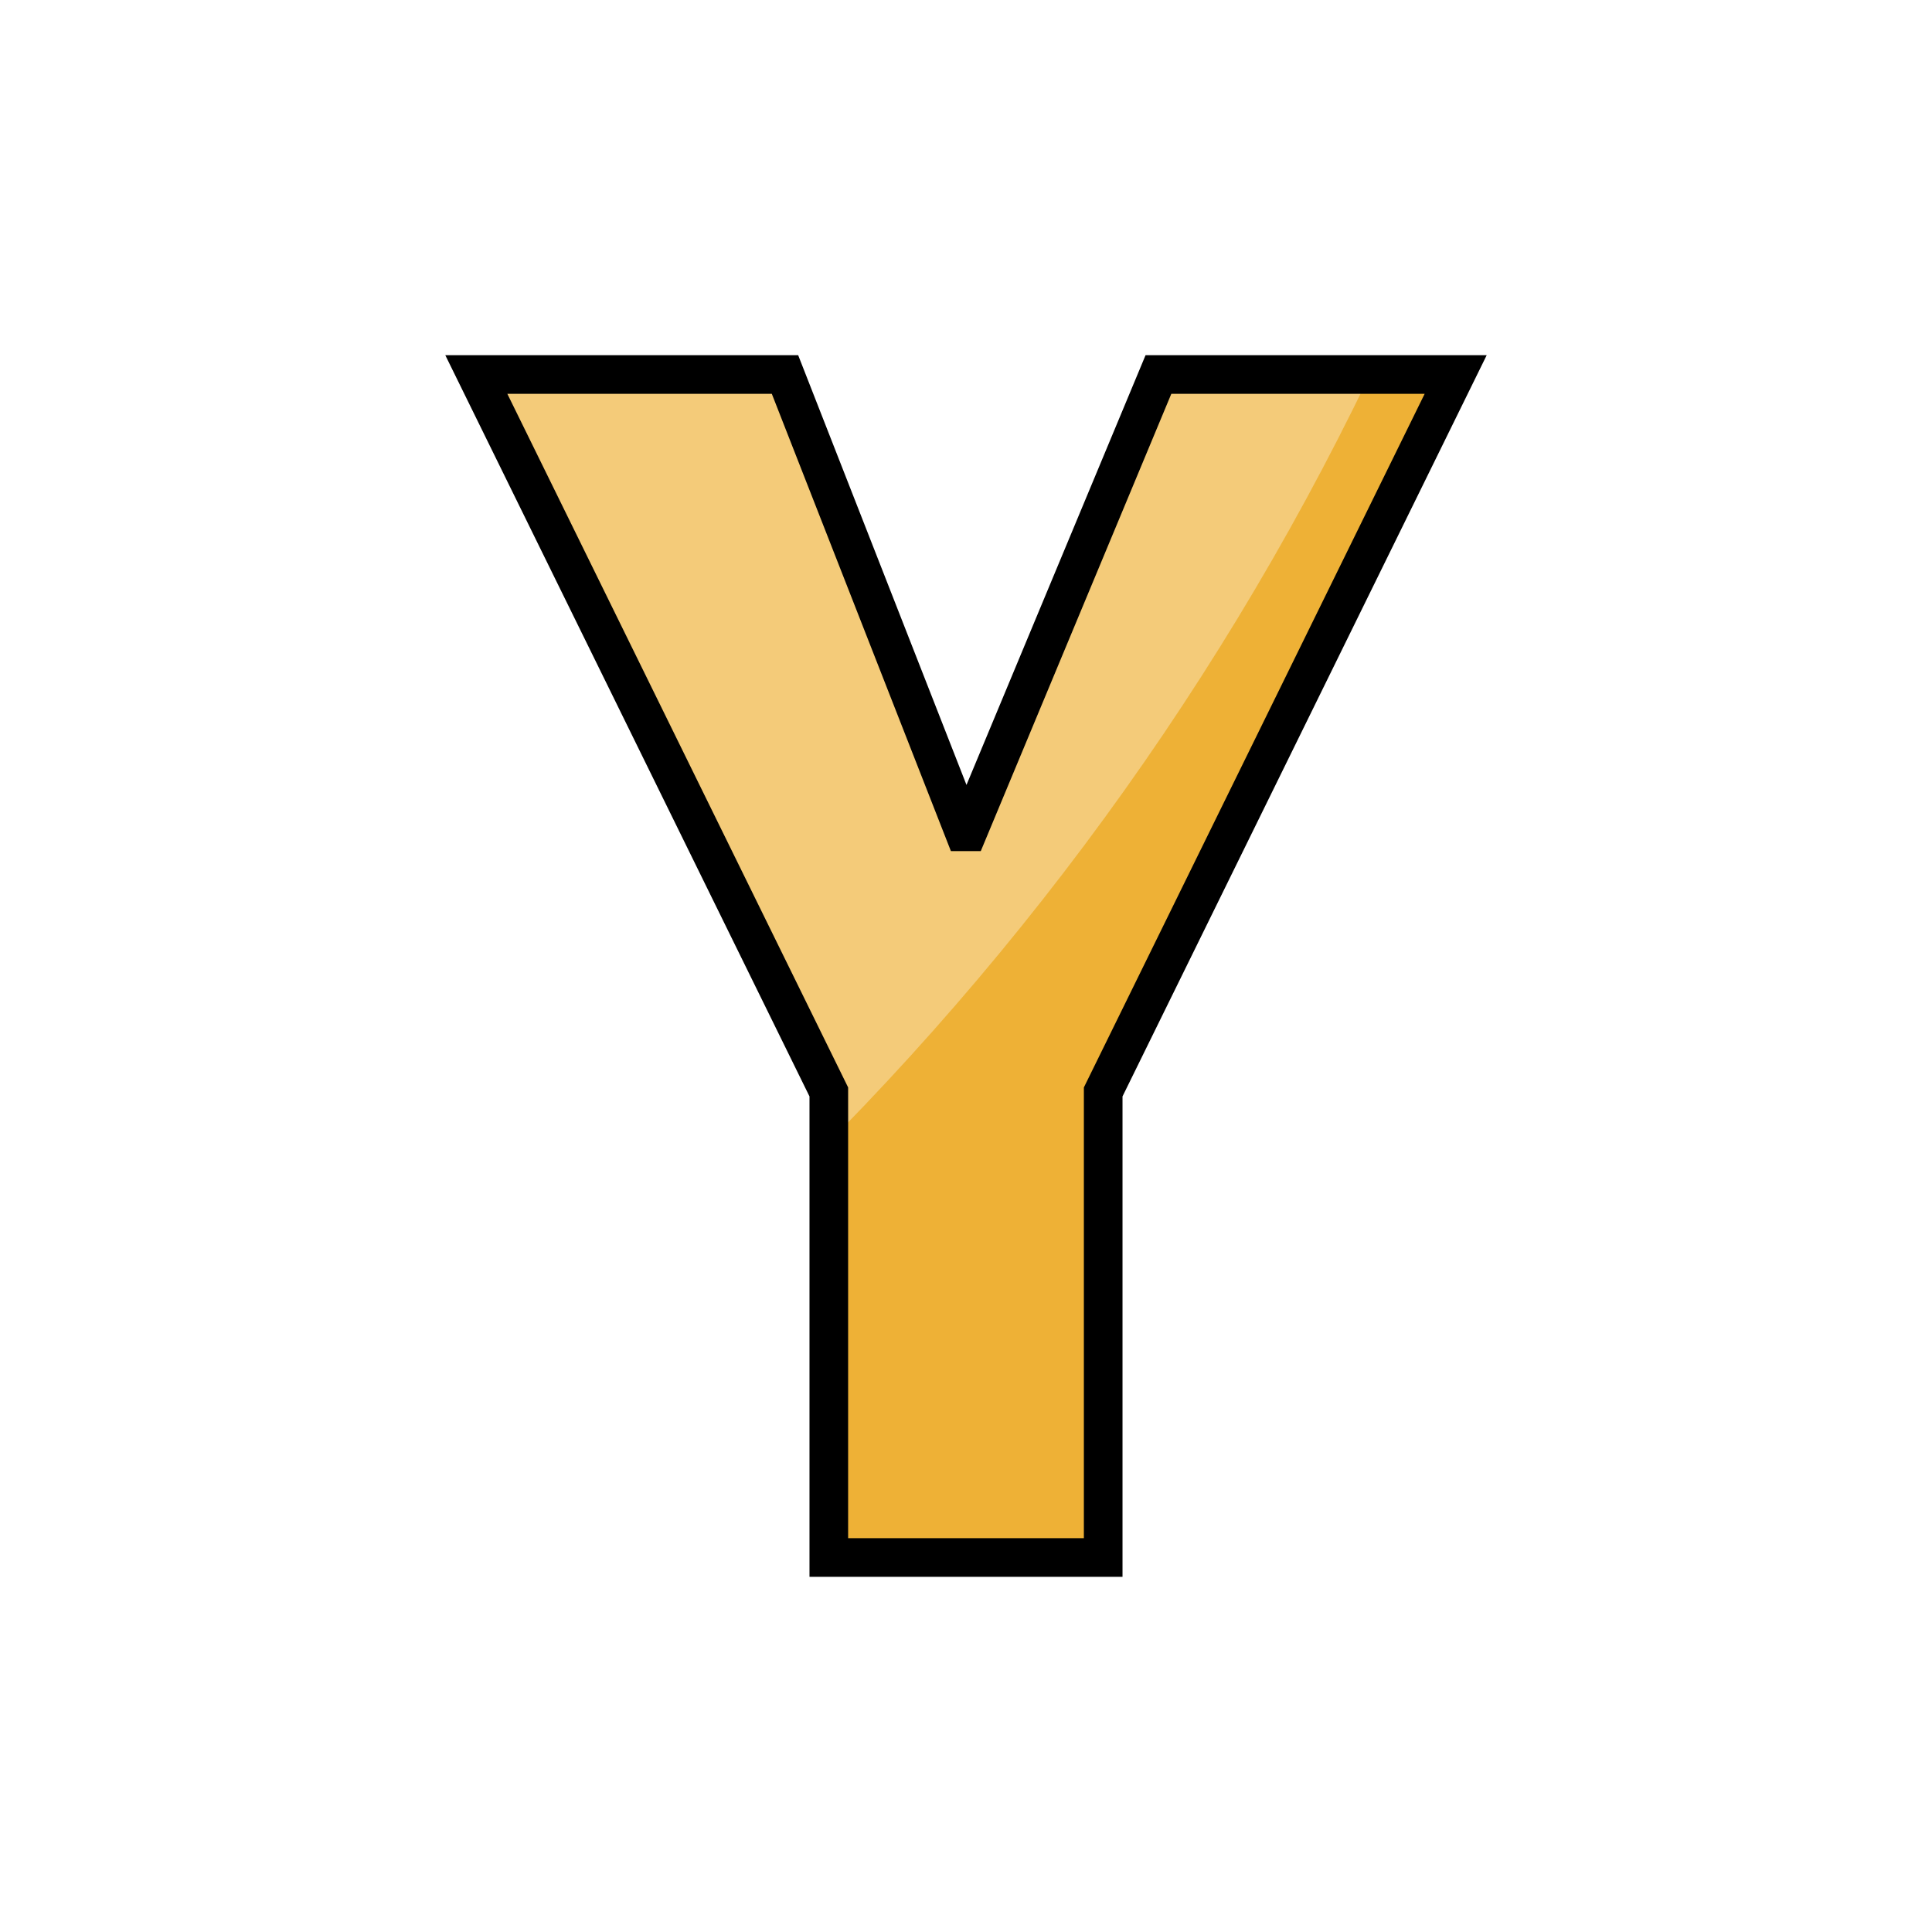
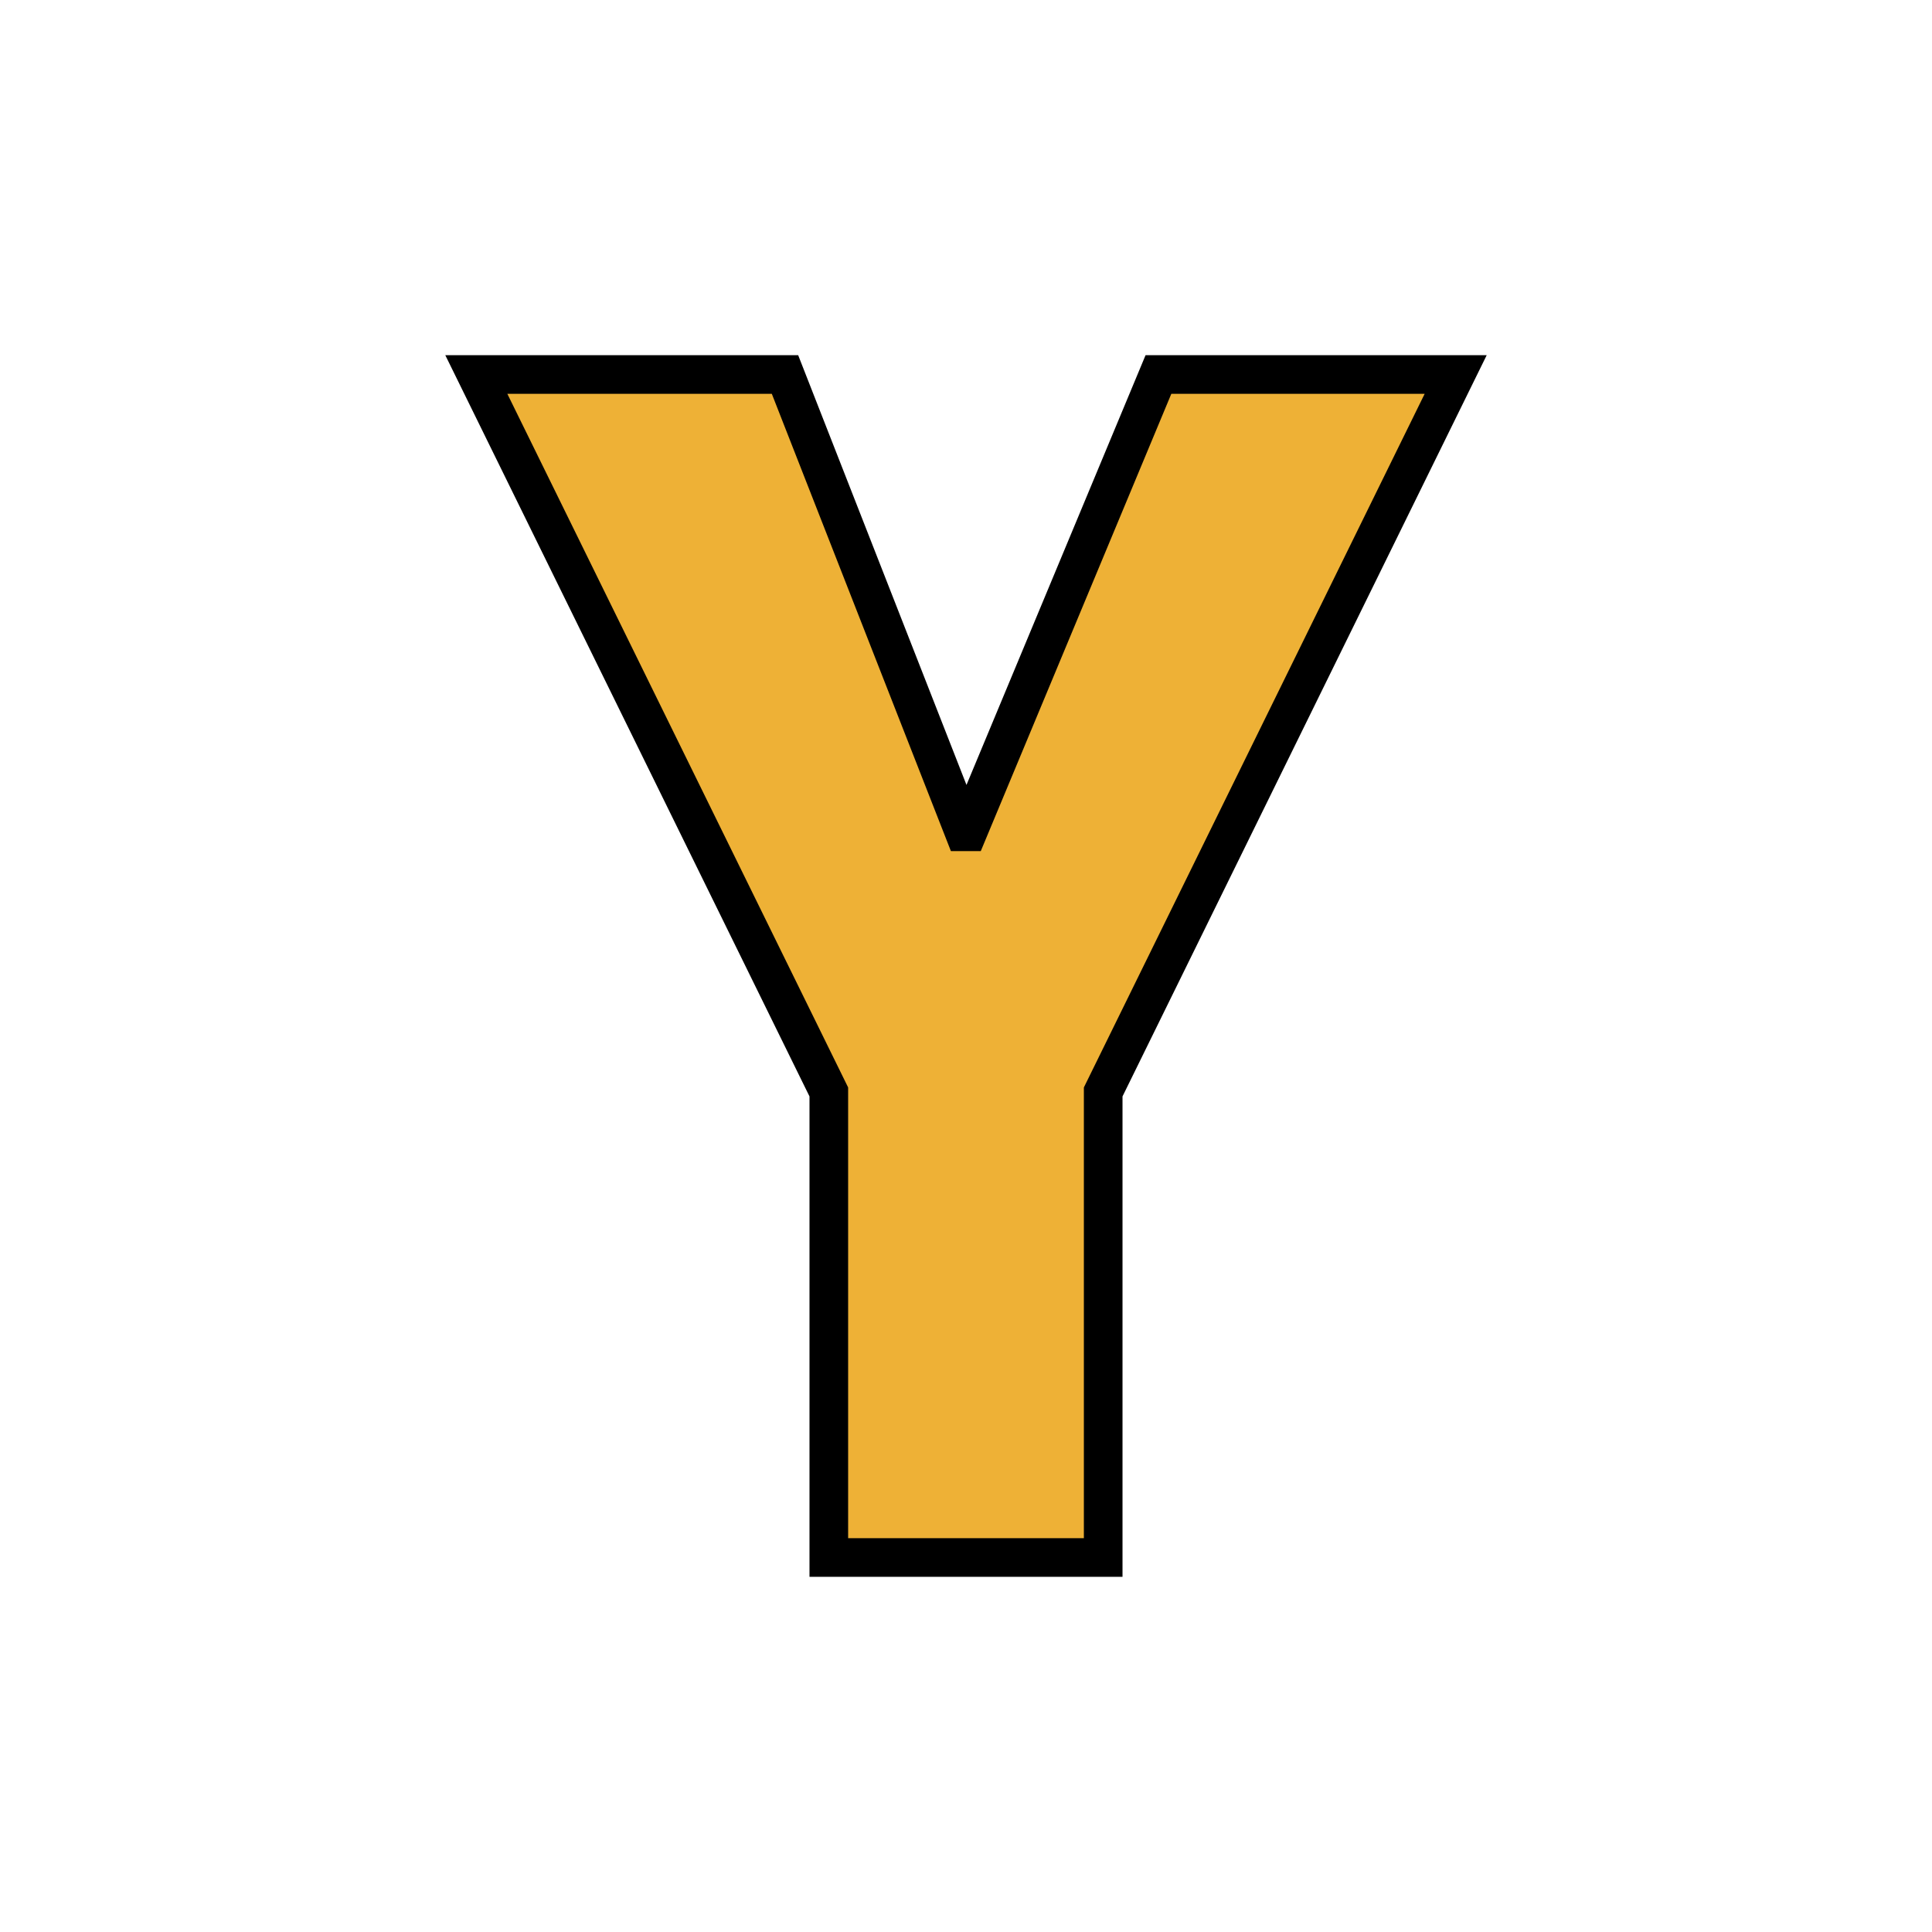
<svg xmlns="http://www.w3.org/2000/svg" version="1.1" id="svg1730" width="100" height="100" viewBox="0 0 100 100">
  <defs id="defs1734">
    <clipPath clipPathUnits="userSpaceOnUse" id="clipPath888">
      <text id="text892" y="197.225" x="140.472" style="font-style:normal;font-weight:normal;font-size:12.155px;line-height:1.25;font-family:sans-serif;letter-spacing:0px;word-spacing:0px;fill:#e02828;fill-opacity:1;stroke:#000000;stroke-width:0.304;stroke-opacity:1" xml:space="preserve">
        <tspan style="font-style:normal;font-variant:normal;font-weight:bold;font-stretch:condensed;font-family:'Helvetica Neue';-inkscape-font-specification:'Helvetica Neue Bold Condensed';fill:#e02828;fill-opacity:1;stroke:#000000;stroke-width:0.304;stroke-opacity:1" y="197.225" x="140.472" id="tspan890">B</tspan>
      </text>
    </clipPath>
    <clipPath clipPathUnits="userSpaceOnUse" id="clipPath2358">
      <text id="text2362" y="80.616" x="27.703" style="font-style:normal;font-variant:normal;font-weight:normal;font-stretch:normal;font-size:85.759px;line-height:1.25;font-family:Helvetica;-inkscape-font-specification:Helvetica;letter-spacing:0px;word-spacing:0px;fill:#eeb136;fill-opacity:1;stroke:#000000;stroke-width:2.144;stroke-opacity:1" xml:space="preserve">
        <tspan style="font-style:normal;font-variant:normal;font-weight:normal;font-stretch:normal;font-family:'Helvetica Neue';-inkscape-font-specification:'Helvetica Neue';fill:#eeb136;fill-opacity:1;stroke:#000000;stroke-width:2.144;stroke-opacity:1" y="80.616" x="27.703" id="tspan2360">Y</tspan>
      </text>
    </clipPath>
    <clipPath clipPathUnits="userSpaceOnUse" id="clipPathShadow">
-       <path d="m 49.901,43.053 h 0.197 L 59.961,19.384 H 75.346 L 57.101,56.518 V 80.616 H 42.899 V 56.518 L 24.654,19.384 h 15.977 z" style="font-style:normal;font-variant:normal;font-weight:normal;font-stretch:normal;font-size:85.759px;line-height:1.25;font-family:'Helvetica Neue';-inkscape-font-specification:'Helvetica Neue';letter-spacing:0px;word-spacing:0px;fill:#eeb136;fill-opacity:1;stroke:#000000;stroke-width:2.299;stroke-opacity:1" id="path828" />
+       <path d="m 49.901,43.053 h 0.197 L 59.961,19.384 H 75.346 L 57.101,56.518 V 80.616 H 42.899 V 56.518 L 24.654,19.384 h 15.977 z" style="font-style:normal;font-variant:normal;font-weight:normal;font-stretch:normal;font-size:85.759px;line-height:1.25;font-family:'Helvetica Neue';-inkscape-font-specification:'Helvetica Neue';letter-spacing:0px;word-spacing:0px;fill:#eeb136;fill-opacity:1;stroke:#000000;stroke-width:2.299;stroke-opacity:1" id="main_path" />
    </clipPath>
  </defs>
  <g id="g2392">
-     <path d="m 49.901,43.053 h 0.197 L 59.961,19.384 H 75.346 L 57.101,56.518 V 80.616 H 42.899 V 56.518 L 24.654,19.384 h 15.977 z" style="fill:#eeb136;fill-opacity:1;fill-rule:evenodd;stroke:none;stroke-width:2.0;stroke-linecap:butt;stroke-linejoin:miter;stroke-miterlimit:4;stroke-dasharray:none;stroke-opacity:1" id="path828" />
-     <circle style="fill:#f4cb79;fill-opacity:1;fill-rule:evenodd;stroke:none;stroke-width:2.0;stroke-linecap:butt;stroke-linejoin:miter;stroke-miterlimit:4;stroke-dasharray:none;stroke-opacity:1" id="path1437" r="147.143" cy="-44.286" cx="-61.786" clip-path="url(#clipPathShadow)" />
-     <path d="m 49.901,43.053 h 0.197 L 59.961,19.384 H 75.346 L 57.101,56.518 V 80.616 H 42.899 V 56.518 L 24.654,19.384 h 15.977 z" style="fill:none;fill-opacity:1;fill-rule:evenodd;stroke:#000000;stroke-width:2.0;stroke-linecap:butt;stroke-linejoin:miter;stroke-miterlimit:4;stroke-dasharray:none;stroke-opacity:1" id="path828" />
+     <path d="m 49.901,43.053 h 0.197 L 59.961,19.384 H 75.346 L 57.101,56.518 V 80.616 H 42.899 V 56.518 L 24.654,19.384 h 15.977 z" style="fill:#eeb136;fill-opacity:1;fill-rule:evenodd;stroke:none;stroke-width:2.0;stroke-linecap:butt;stroke-linejoin:miter;stroke-miterlimit:4;stroke-dasharray:none;stroke-opacity:1" id="main_path" />
+     <path d="m 49.901,43.053 h 0.197 L 59.961,19.384 H 75.346 L 57.101,56.518 V 80.616 H 42.899 V 56.518 L 24.654,19.384 h 15.977 z" style="fill:none;fill-opacity:1;fill-rule:evenodd;stroke:#000000;stroke-width:2.0;stroke-linecap:butt;stroke-linejoin:miter;stroke-miterlimit:4;stroke-dasharray:none;stroke-opacity:1" id="outline" />
  </g>
</svg>
